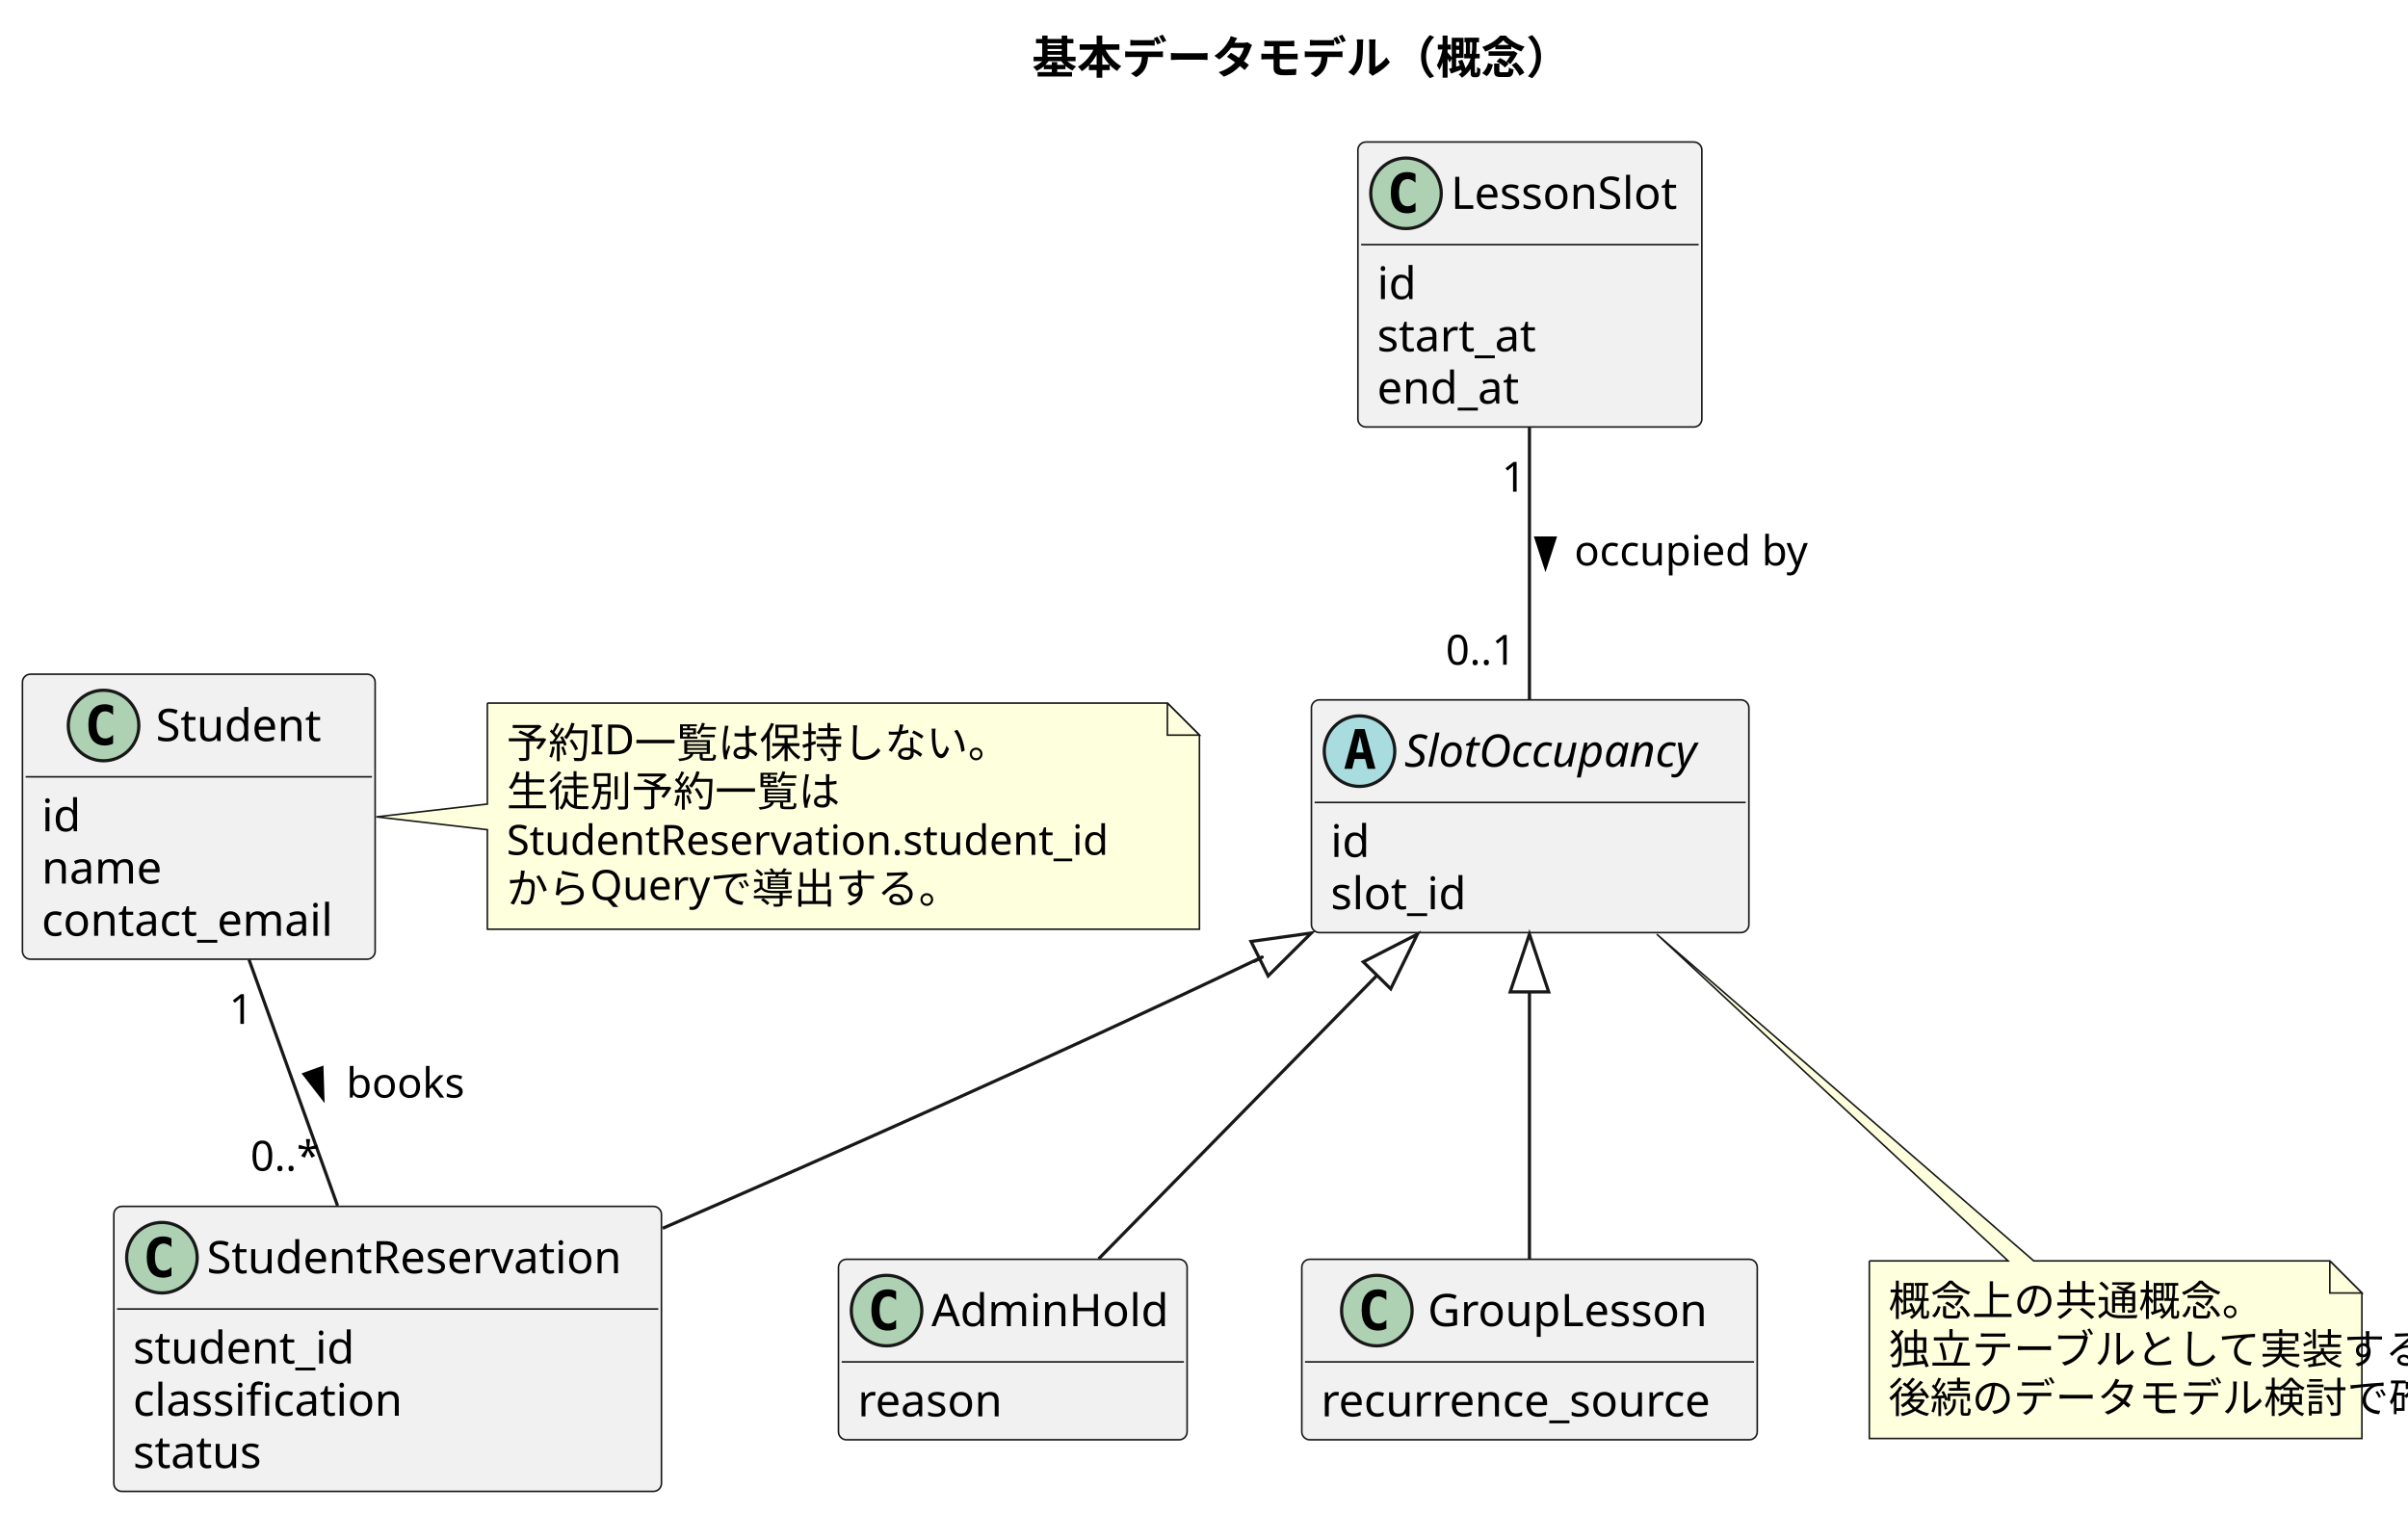
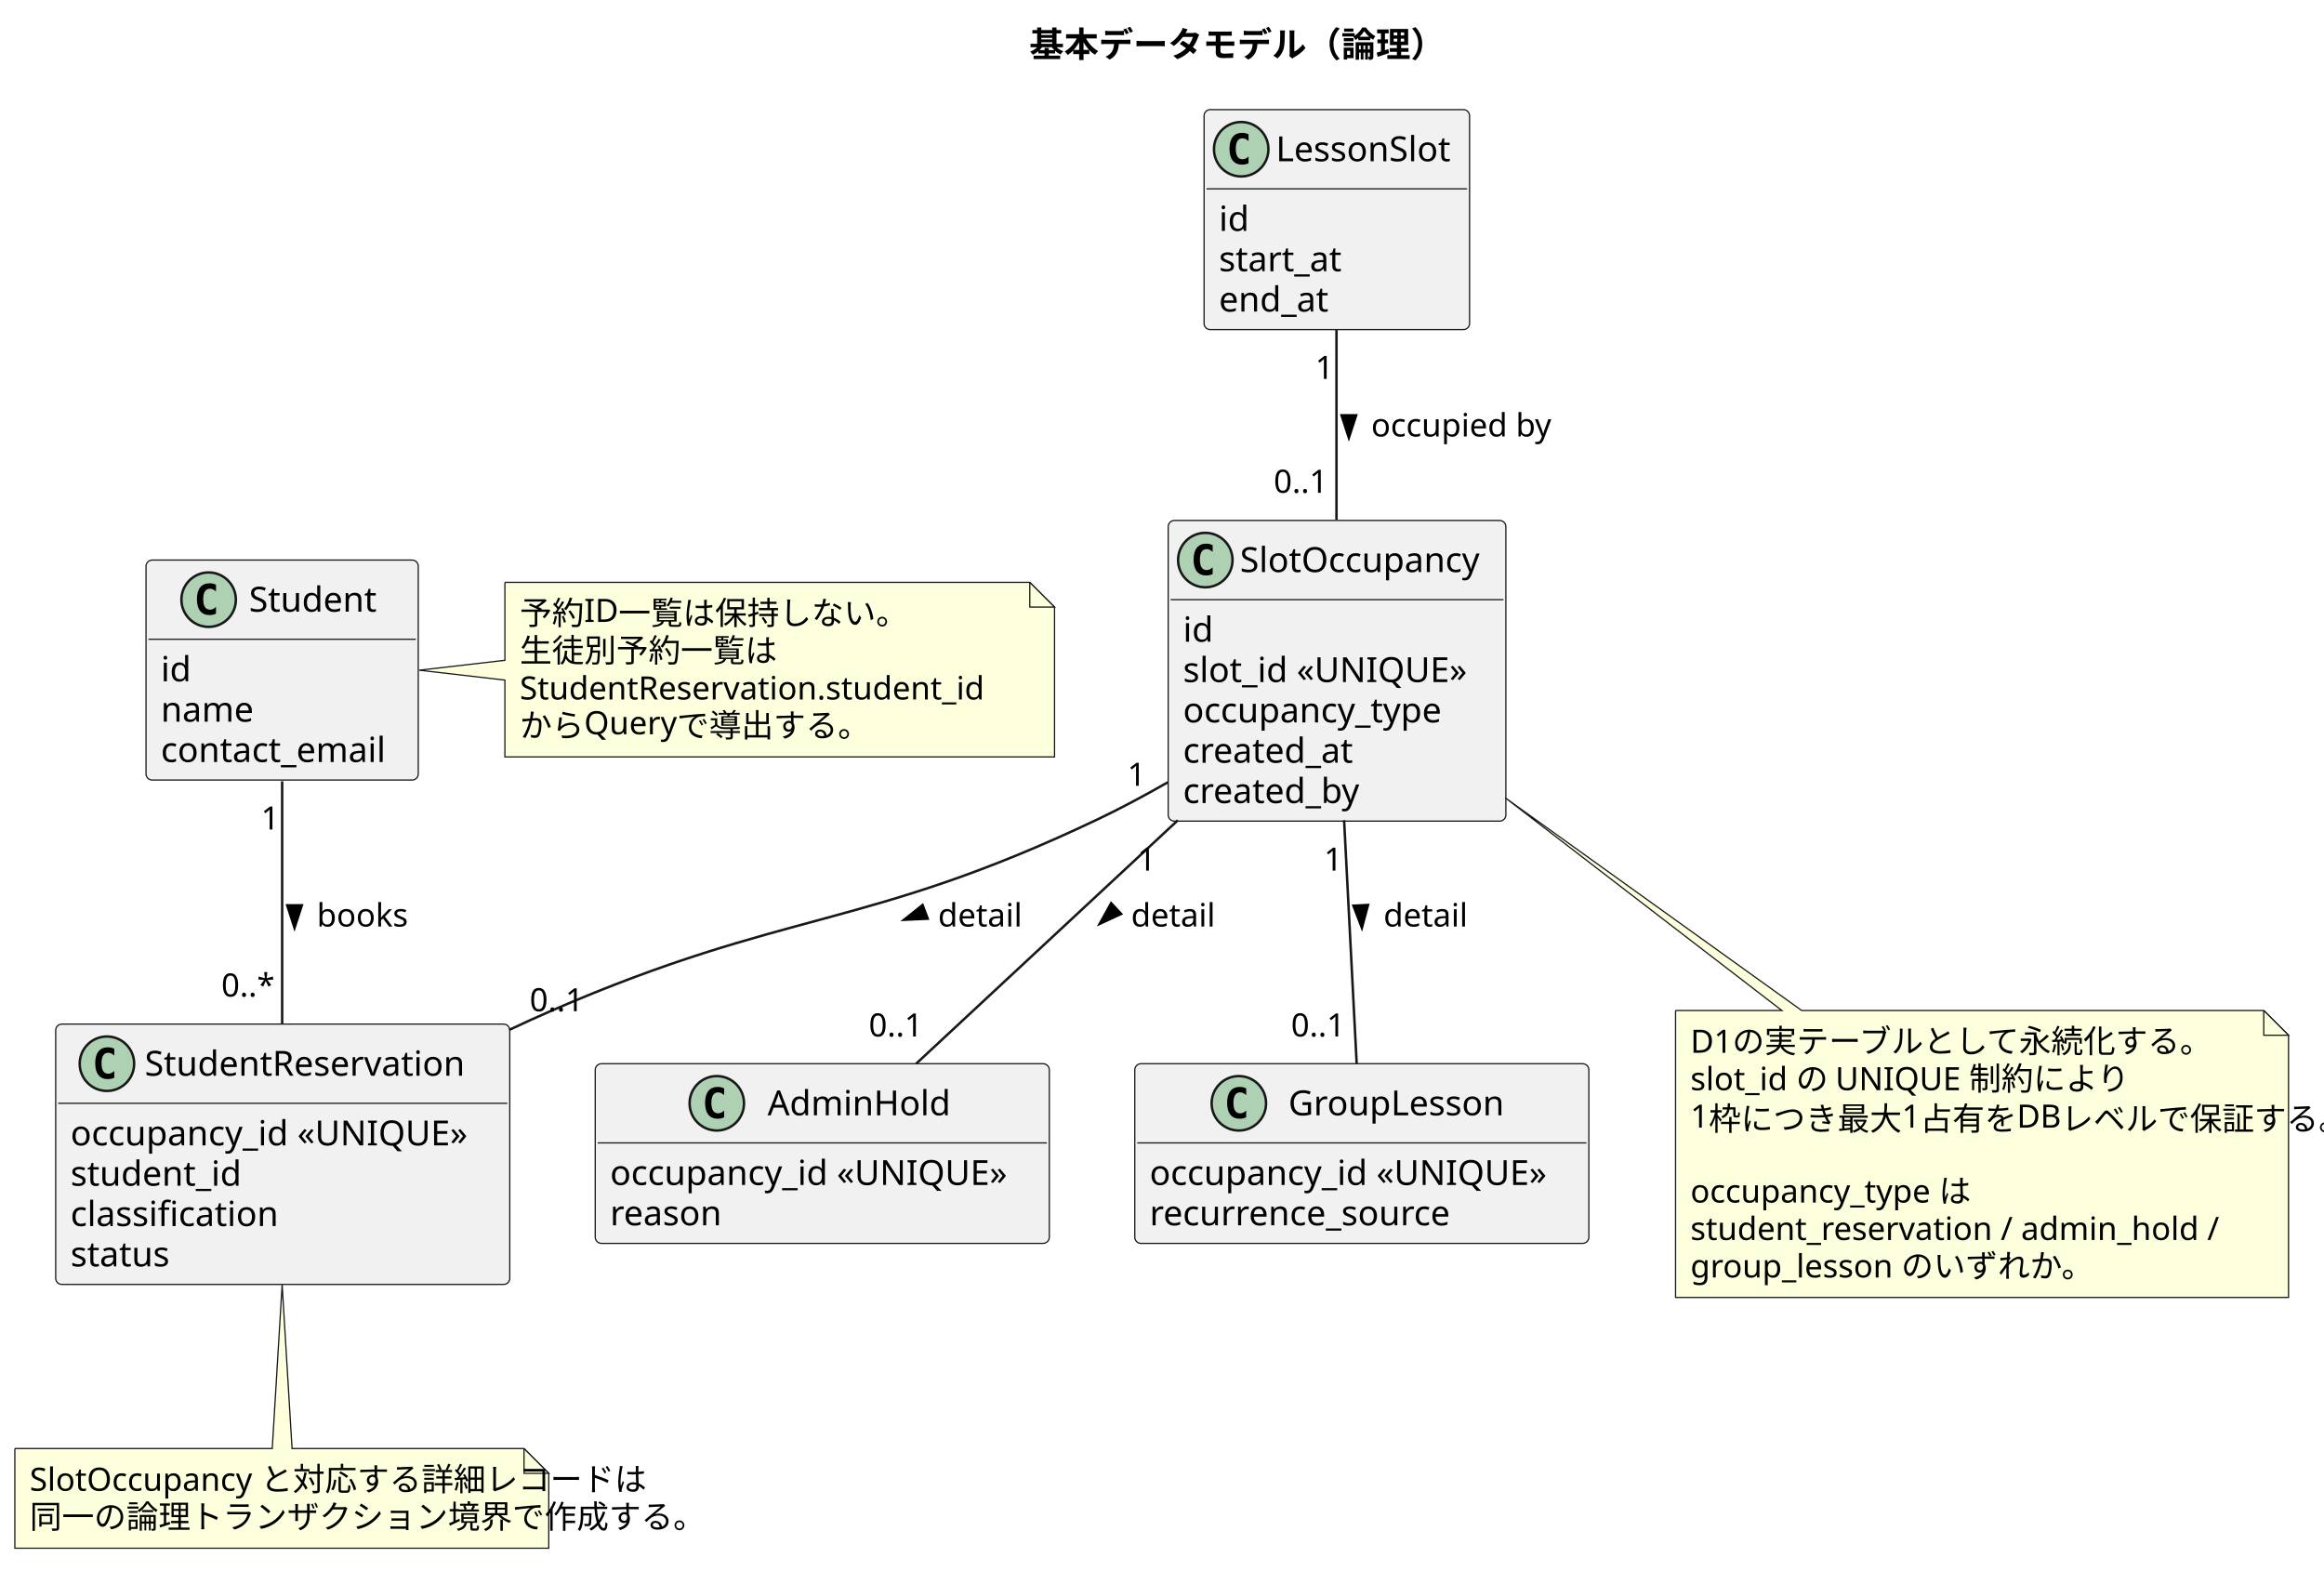
- <svg xmlns="http://www.w3.org/2000/svg" contentStyleType="text/css" data-diagram-type="CLASS" height="480px" preserveAspectRatio="none" style="width:751px;height:480px;background:#FFFFFF;" version="1.1" viewBox="0 0 751 480" width="751px" zoomAndPan="magnify">
+ <svg xmlns="http://www.w3.org/2000/svg" contentStyleType="text/css" data-diagram-type="CLASS" height="640px" preserveAspectRatio="none" style="width:939px;height:640px;background:#FFFFFF;" version="1.1" viewBox="0 0 939 640" width="939px" zoomAndPan="magnify">
  <defs />
  <g>
    <g class="title" data-source-line="5">
-       <text fill="#000000" font-family="sans-serif" font-size="14" font-weight="700" lengthAdjust="spacing" textLength="100.816" x="321.903" y="22.995">基本データモデル（概念）</text>
+       <text fill="#000000" font-family="sans-serif" font-size="14" font-weight="700" lengthAdjust="spacing" textLength="100.816" x="415.923" y="22.995">基本データモデル（論理）</text>
    </g>
    <g class="entity" data-qualified-name="Student" data-source-line="7" id="ent0001">
-       <rect fill="#F1F1F1" height="88.891" rx="2.5" ry="2.5" style="stroke:#181818;stroke-width:0.5;" width="110" x="7" y="210.297" />
-       <ellipse cx="32.3" cy="226.297" fill="#ADD1B2" rx="11" ry="11" style="stroke:#181818;stroke-width:1;" />
-       <path d="M35.269,231.938 Q34.691,232.234 34.05,232.375 Q33.409,232.531 32.706,232.531 Q30.206,232.531 28.878,230.891 Q27.566,229.234 27.566,226.109 Q27.566,222.984 28.878,221.328 Q30.206,219.672 32.706,219.672 Q33.409,219.672 34.05,219.828 Q34.706,219.984 35.269,220.281 L35.269,223 Q34.644,222.422 34.05,222.156 Q33.456,221.875 32.831,221.875 Q31.487,221.875 30.8,222.953 Q30.112,224.016 30.112,226.109 Q30.112,228.203 30.8,229.281 Q31.487,230.344 32.831,230.344 Q33.456,230.344 34.05,230.078 Q34.644,229.797 35.269,229.219 L35.269,231.938 Z " fill="#000000" />
-       <text fill="#000000" font-family="sans-serif" font-size="14" lengthAdjust="spacing" textLength="55.111" x="48.589" y="231.144">Student</text>
-       <line style="stroke:#181818;stroke-width:0.5;" x1="8" x2="116" y1="242.297" y2="242.297" />
-       <text fill="#000000" font-family="sans-serif" font-size="14" lengthAdjust="spacing" textLength="12.776" x="13" y="259.292">id</text>
-       <text fill="#000000" font-family="sans-serif" font-size="14" lengthAdjust="spacing" textLength="39.703" x="13" y="275.589">name</text>
-       <text fill="#000000" font-family="sans-serif" font-size="14" lengthAdjust="spacing" textLength="98" x="13" y="291.886">contact_email</text>
+       <rect fill="#F1F1F1" height="88.891" rx="2.5" ry="2.5" style="stroke:#181818;stroke-width:0.5;" width="110" x="59" y="226.297" />
+       <ellipse cx="84.3" cy="242.297" fill="#ADD1B2" rx="11" ry="11" style="stroke:#181818;stroke-width:1;" />
+       <path d="M87.269,247.938 Q86.691,248.234 86.05,248.375 Q85.409,248.531 84.706,248.531 Q82.206,248.531 80.878,246.891 Q79.566,245.234 79.566,242.109 Q79.566,238.984 80.878,237.328 Q82.206,235.672 84.706,235.672 Q85.409,235.672 86.05,235.828 Q86.706,235.984 87.269,236.281 L87.269,239 Q86.644,238.422 86.05,238.156 Q85.456,237.875 84.831,237.875 Q83.487,237.875 82.8,238.953 Q82.112,240.016 82.112,242.109 Q82.112,244.203 82.8,245.281 Q83.487,246.344 84.831,246.344 Q85.456,246.344 86.05,246.078 Q86.644,245.797 87.269,245.219 L87.269,247.938 Z " fill="#000000" />
+       <text fill="#000000" font-family="sans-serif" font-size="14" lengthAdjust="spacing" textLength="55.111" x="100.589" y="247.144">Student</text>
+       <line style="stroke:#181818;stroke-width:0.5;" x1="60" x2="168" y1="258.297" y2="258.297" />
+       <text fill="#000000" font-family="sans-serif" font-size="14" lengthAdjust="spacing" textLength="12.776" x="65" y="275.292">id</text>
+       <text fill="#000000" font-family="sans-serif" font-size="14" lengthAdjust="spacing" textLength="39.703" x="65" y="291.589">name</text>
+       <text fill="#000000" font-family="sans-serif" font-size="14" lengthAdjust="spacing" textLength="98" x="65" y="307.886">contact_email</text>
    </g>
    <g class="entity" data-qualified-name="LessonSlot" data-source-line="13" id="ent0002">
-       <rect fill="#F1F1F1" height="88.891" rx="2.5" ry="2.5" style="stroke:#181818;stroke-width:0.5;" width="107.27" x="423.5" y="44.297" />
-       <ellipse cx="438.5" cy="60.297" fill="#ADD1B2" rx="11" ry="11" style="stroke:#181818;stroke-width:1;" />
-       <path d="M441.469,65.938 Q440.891,66.234 440.25,66.375 Q439.609,66.531 438.906,66.531 Q436.406,66.531 435.078,64.891 Q433.766,63.234 433.766,60.109 Q433.766,56.984 435.078,55.328 Q436.406,53.672 438.906,53.672 Q439.609,53.672 440.25,53.828 Q440.906,53.984 441.469,54.281 L441.469,57 Q440.844,56.422 440.25,56.156 Q439.656,55.875 439.031,55.875 Q437.688,55.875 437,56.953 Q436.312,58.016 436.312,60.109 Q436.312,62.203 437,63.281 Q437.688,64.344 439.031,64.344 Q439.656,64.344 440.25,64.078 Q440.844,63.797 441.469,63.219 L441.469,65.938 Z " fill="#000000" />
-       <text fill="#000000" font-family="sans-serif" font-size="14" lengthAdjust="spacing" textLength="75.27" x="452.5" y="65.144">LessonSlot</text>
-       <line style="stroke:#181818;stroke-width:0.5;" x1="424.5" x2="529.77" y1="76.297" y2="76.297" />
-       <text fill="#000000" font-family="sans-serif" font-size="14" lengthAdjust="spacing" textLength="12.776" x="429.5" y="93.292">id</text>
-       <text fill="#000000" font-family="sans-serif" font-size="14" lengthAdjust="spacing" textLength="53.676" x="429.5" y="109.589">start_at</text>
-       <text fill="#000000" font-family="sans-serif" font-size="14" lengthAdjust="spacing" textLength="47.441" x="429.5" y="125.886">end_at</text>
+       <rect fill="#F1F1F1" height="88.891" rx="2.5" ry="2.5" style="stroke:#181818;stroke-width:0.5;" width="107.27" x="486.5" y="44.297" />
+       <ellipse cx="501.5" cy="60.297" fill="#ADD1B2" rx="11" ry="11" style="stroke:#181818;stroke-width:1;" />
+       <path d="M504.469,65.938 Q503.891,66.234 503.25,66.375 Q502.609,66.531 501.906,66.531 Q499.406,66.531 498.078,64.891 Q496.766,63.234 496.766,60.109 Q496.766,56.984 498.078,55.328 Q499.406,53.672 501.906,53.672 Q502.609,53.672 503.25,53.828 Q503.906,53.984 504.469,54.281 L504.469,57 Q503.844,56.422 503.25,56.156 Q502.656,55.875 502.031,55.875 Q500.688,55.875 500,56.953 Q499.312,58.016 499.312,60.109 Q499.312,62.203 500,63.281 Q500.688,64.344 502.031,64.344 Q502.656,64.344 503.25,64.078 Q503.844,63.797 504.469,63.219 L504.469,65.938 Z " fill="#000000" />
+       <text fill="#000000" font-family="sans-serif" font-size="14" lengthAdjust="spacing" textLength="75.27" x="515.5" y="65.144">LessonSlot</text>
+       <line style="stroke:#181818;stroke-width:0.5;" x1="487.5" x2="592.77" y1="76.297" y2="76.297" />
+       <text fill="#000000" font-family="sans-serif" font-size="14" lengthAdjust="spacing" textLength="12.776" x="492.5" y="93.292">id</text>
+       <text fill="#000000" font-family="sans-serif" font-size="14" lengthAdjust="spacing" textLength="53.676" x="492.5" y="109.589">start_at</text>
+       <text fill="#000000" font-family="sans-serif" font-size="14" lengthAdjust="spacing" textLength="47.441" x="492.5" y="125.886">end_at</text>
    </g>
    <g class="entity" data-qualified-name="SlotOccupancy" data-source-line="19" id="ent0003">
-       <rect fill="#F1F1F1" height="72.594" rx="2.5" ry="2.5" style="stroke:#181818;stroke-width:0.5;" width="136.44" x="409" y="218.297" />
-       <ellipse cx="424" cy="234.297" fill="#A9DCDF" rx="11" ry="11" style="stroke:#181818;stroke-width:1;" />
-       <path d="M424.109,229.641 L422.953,234.719 L425.281,234.719 L424.109,229.641 Z M422.625,227.406 L425.609,227.406 L428.969,239.797 L426.516,239.797 L425.75,236.734 L422.469,236.734 L421.719,239.797 L419.281,239.797 L422.625,227.406 Z " fill="#000000" />
-       <text fill="#000000" font-family="sans-serif" font-size="14" font-style="italic" lengthAdjust="spacing" textLength="104.439" x="438" y="239.144">SlotOccupancy</text>
-       <line style="stroke:#181818;stroke-width:0.5;" x1="410" x2="544.439" y1="250.297" y2="250.297" />
-       <text fill="#000000" font-family="sans-serif" font-size="14" lengthAdjust="spacing" textLength="12.776" x="415" y="267.292">id</text>
-       <text fill="#000000" font-family="sans-serif" font-size="14" lengthAdjust="spacing" textLength="45.015" x="415" y="283.589">slot_id</text>
+       <rect fill="#F1F1F1" height="121.484" rx="2.5" ry="2.5" style="stroke:#181818;stroke-width:0.5;" width="136.44" x="472" y="210.297" />
+       <ellipse cx="487" cy="226.297" fill="#ADD1B2" rx="11" ry="11" style="stroke:#181818;stroke-width:1;" />
+       <path d="M489.969,231.938 Q489.391,232.234 488.75,232.375 Q488.109,232.531 487.406,232.531 Q484.906,232.531 483.578,230.891 Q482.266,229.234 482.266,226.109 Q482.266,222.984 483.578,221.328 Q484.906,219.672 487.406,219.672 Q488.109,219.672 488.75,219.828 Q489.406,219.984 489.969,220.281 L489.969,223 Q489.344,222.422 488.75,222.156 Q488.156,221.875 487.531,221.875 Q486.188,221.875 485.5,222.953 Q484.812,224.016 484.812,226.109 Q484.812,228.203 485.5,229.281 Q486.188,230.344 487.531,230.344 Q488.156,230.344 488.75,230.078 Q489.344,229.797 489.969,229.219 L489.969,231.938 Z " fill="#000000" />
+       <text fill="#000000" font-family="sans-serif" font-size="14" lengthAdjust="spacing" textLength="104.439" x="501" y="231.144">SlotOccupancy</text>
+       <line style="stroke:#181818;stroke-width:0.5;" x1="473" x2="607.439" y1="242.297" y2="242.297" />
+       <text fill="#000000" font-family="sans-serif" font-size="14" lengthAdjust="spacing" textLength="12.776" x="478" y="259.292">id</text>
+       <text fill="#000000" font-family="sans-serif" font-size="14" lengthAdjust="spacing" textLength="121.557" x="478" y="275.589">slot_id «UNIQUE»</text>
+       <text fill="#000000" font-family="sans-serif" font-size="14" lengthAdjust="spacing" textLength="113.429" x="478" y="291.886">occupancy_type</text>
+       <text fill="#000000" font-family="sans-serif" font-size="14" lengthAdjust="spacing" textLength="74.703" x="478" y="308.183">created_at</text>
+       <text fill="#000000" font-family="sans-serif" font-size="14" lengthAdjust="spacing" textLength="77.807" x="478" y="324.479">created_by</text>
    </g>
-     <g class="entity" data-qualified-name="StudentReservation" data-source-line="24" id="ent0004">
-       <rect fill="#F1F1F1" height="88.891" rx="2.5" ry="2.5" style="stroke:#181818;stroke-width:0.5;" width="170.797" x="35.5" y="376.297" />
-       <ellipse cx="50.5" cy="392.297" fill="#ADD1B2" rx="11" ry="11" style="stroke:#181818;stroke-width:1;" />
-       <path d="M53.469,397.938 Q52.891,398.234 52.25,398.375 Q51.609,398.531 50.906,398.531 Q48.406,398.531 47.078,396.891 Q45.766,395.234 45.766,392.109 Q45.766,388.984 47.078,387.328 Q48.406,385.672 50.906,385.672 Q51.609,385.672 52.25,385.828 Q52.906,385.984 53.469,386.281 L53.469,389 Q52.844,388.422 52.25,388.156 Q51.656,387.875 51.031,387.875 Q49.688,387.875 49,388.953 Q48.312,390.016 48.312,392.109 Q48.312,394.203 49,395.281 Q49.688,396.344 51.031,396.344 Q51.656,396.344 52.25,396.078 Q52.844,395.797 53.469,395.219 L53.469,397.938 Z " fill="#000000" />
-       <text fill="#000000" font-family="sans-serif" font-size="14" lengthAdjust="spacing" textLength="138.797" x="64.5" y="397.144">StudentReservation</text>
-       <line style="stroke:#181818;stroke-width:0.5;" x1="36.5" x2="205.297" y1="408.297" y2="408.297" />
-       <text fill="#000000" font-family="sans-serif" font-size="14" lengthAdjust="spacing" textLength="73.295" x="41.5" y="425.292">student_id</text>
-       <text fill="#000000" font-family="sans-serif" font-size="14" lengthAdjust="spacing" textLength="90.556" x="41.5" y="441.589">classification</text>
-       <text fill="#000000" font-family="sans-serif" font-size="14" lengthAdjust="spacing" textLength="43.019" x="41.5" y="457.886">status</text>
+     <g class="entity" data-qualified-name="StudentReservation" data-source-line="27" id="ent0004">
+       <rect fill="#F1F1F1" height="105.188" rx="2.5" ry="2.5" style="stroke:#181818;stroke-width:0.5;" width="183.473" x="22.5" y="413.797" />
+       <ellipse cx="43.204" cy="429.797" fill="#ADD1B2" rx="11" ry="11" style="stroke:#181818;stroke-width:1;" />
+       <path d="M46.173,435.438 Q45.595,435.734 44.954,435.875 Q44.313,436.031 43.61,436.031 Q41.11,436.031 39.782,434.391 Q38.47,432.734 38.47,429.609 Q38.47,426.484 39.782,424.828 Q41.11,423.172 43.61,423.172 Q44.313,423.172 44.954,423.328 Q45.61,423.484 46.173,423.781 L46.173,426.5 Q45.548,425.922 44.954,425.656 Q44.36,425.375 43.735,425.375 Q42.392,425.375 41.704,426.453 Q41.017,427.516 41.017,429.609 Q41.017,431.703 41.704,432.781 Q42.392,433.844 43.735,433.844 Q44.36,433.844 44.954,433.578 Q45.548,433.297 46.173,432.719 L46.173,435.438 Z " fill="#000000" />
+       <text fill="#000000" font-family="sans-serif" font-size="14" lengthAdjust="spacing" textLength="138.797" x="58.472" y="434.644">StudentReservation</text>
+       <line style="stroke:#181818;stroke-width:0.5;" x1="23.5" x2="204.973" y1="445.797" y2="445.797" />
+       <text fill="#000000" font-family="sans-serif" font-size="14" lengthAdjust="spacing" textLength="171.473" x="28.5" y="462.792">occupancy_id «UNIQUE»</text>
+       <text fill="#000000" font-family="sans-serif" font-size="14" lengthAdjust="spacing" textLength="73.295" x="28.5" y="479.089">student_id</text>
+       <text fill="#000000" font-family="sans-serif" font-size="14" lengthAdjust="spacing" textLength="90.556" x="28.5" y="495.386">classification</text>
+       <text fill="#000000" font-family="sans-serif" font-size="14" lengthAdjust="spacing" textLength="43.019" x="28.5" y="511.683">status</text>
    </g>
-     <g class="entity" data-qualified-name="AdminHold" data-source-line="30" id="ent0005">
-       <rect fill="#F1F1F1" height="56.297" rx="2.5" ry="2.5" style="stroke:#181818;stroke-width:0.5;" width="108.733" x="261.5" y="392.797" />
-       <ellipse cx="276.5" cy="408.797" fill="#ADD1B2" rx="11" ry="11" style="stroke:#181818;stroke-width:1;" />
-       <path d="M279.469,414.438 Q278.891,414.734 278.25,414.875 Q277.609,415.031 276.906,415.031 Q274.406,415.031 273.078,413.391 Q271.766,411.734 271.766,408.609 Q271.766,405.484 273.078,403.828 Q274.406,402.172 276.906,402.172 Q277.609,402.172 278.25,402.328 Q278.906,402.484 279.469,402.781 L279.469,405.5 Q278.844,404.922 278.25,404.656 Q277.656,404.375 277.031,404.375 Q275.688,404.375 275,405.453 Q274.312,406.516 274.312,408.609 Q274.312,410.703 275,411.781 Q275.688,412.844 277.031,412.844 Q277.656,412.844 278.25,412.578 Q278.844,412.297 279.469,411.719 L279.469,414.438 Z " fill="#000000" />
-       <text fill="#000000" font-family="sans-serif" font-size="14" lengthAdjust="spacing" textLength="76.733" x="290.5" y="413.644">AdminHold</text>
-       <line style="stroke:#181818;stroke-width:0.5;" x1="262.5" x2="369.233" y1="424.797" y2="424.797" />
-       <text fill="#000000" font-family="sans-serif" font-size="14" lengthAdjust="spacing" textLength="47.681" x="267.5" y="441.792">reason</text>
+     <g class="entity" data-qualified-name="AdminHold" data-source-line="34" id="ent0005">
+       <rect fill="#F1F1F1" height="72.594" rx="2.5" ry="2.5" style="stroke:#181818;stroke-width:0.5;" width="183.473" x="240.5" y="429.797" />
+       <ellipse cx="289.62" cy="445.797" fill="#ADD1B2" rx="11" ry="11" style="stroke:#181818;stroke-width:1;" />
+       <path d="M292.588,451.438 Q292.01,451.734 291.37,451.875 Q290.729,452.031 290.026,452.031 Q287.526,452.031 286.198,450.391 Q284.885,448.734 284.885,445.609 Q284.885,442.484 286.198,440.828 Q287.526,439.172 290.026,439.172 Q290.729,439.172 291.37,439.328 Q292.026,439.484 292.588,439.781 L292.588,442.5 Q291.963,441.922 291.37,441.656 Q290.776,441.375 290.151,441.375 Q288.807,441.375 288.12,442.453 Q287.432,443.516 287.432,445.609 Q287.432,447.703 288.12,448.781 Q288.807,449.844 290.151,449.844 Q290.776,449.844 291.37,449.578 Q291.963,449.297 292.588,448.719 L292.588,451.438 Z " fill="#000000" />
+       <text fill="#000000" font-family="sans-serif" font-size="14" lengthAdjust="spacing" textLength="76.733" x="310.12" y="450.644">AdminHold</text>
+       <line style="stroke:#181818;stroke-width:0.5;" x1="241.5" x2="422.973" y1="461.797" y2="461.797" />
+       <text fill="#000000" font-family="sans-serif" font-size="14" lengthAdjust="spacing" textLength="171.473" x="246.5" y="478.792">occupancy_id «UNIQUE»</text>
+       <text fill="#000000" font-family="sans-serif" font-size="14" lengthAdjust="spacing" textLength="47.681" x="246.5" y="495.089">reason</text>
    </g>
-     <g class="entity" data-qualified-name="GroupLesson" data-source-line="34" id="ent0006">
-       <rect fill="#F1F1F1" height="56.297" rx="2.5" ry="2.5" style="stroke:#181818;stroke-width:0.5;" width="142.047" x="406" y="392.797" />
-       <ellipse cx="429.405" cy="408.797" fill="#ADD1B2" rx="11" ry="11" style="stroke:#181818;stroke-width:1;" />
-       <path d="M432.374,414.438 Q431.796,414.734 431.155,414.875 Q430.514,415.031 429.811,415.031 Q427.311,415.031 425.983,413.391 Q424.671,411.734 424.671,408.609 Q424.671,405.484 425.983,403.828 Q427.311,402.172 429.811,402.172 Q430.514,402.172 431.155,402.328 Q431.811,402.484 432.374,402.781 L432.374,405.5 Q431.749,404.922 431.155,404.656 Q430.561,404.375 429.936,404.375 Q428.592,404.375 427.905,405.453 Q427.217,406.516 427.217,408.609 Q427.217,410.703 427.905,411.781 Q428.592,412.844 429.936,412.844 Q430.561,412.844 431.155,412.578 Q431.749,412.297 432.374,411.719 L432.374,414.438 Z " fill="#000000" />
-       <text fill="#000000" font-family="sans-serif" font-size="14" lengthAdjust="spacing" textLength="91.369" x="445.273" y="413.644">GroupLesson</text>
-       <line style="stroke:#181818;stroke-width:0.5;" x1="407" x2="547.047" y1="424.797" y2="424.797" />
-       <text fill="#000000" font-family="sans-serif" font-size="14" lengthAdjust="spacing" textLength="130.047" x="412" y="441.792">recurrence_source</text>
+     <g class="entity" data-qualified-name="GroupLesson" data-source-line="39" id="ent0006">
+       <rect fill="#F1F1F1" height="72.594" rx="2.5" ry="2.5" style="stroke:#181818;stroke-width:0.5;" width="183.473" x="458.5" y="429.797" />
+       <ellipse cx="500.547" cy="445.797" fill="#ADD1B2" rx="11" ry="11" style="stroke:#181818;stroke-width:1;" />
+       <path d="M503.515,451.438 Q502.937,451.734 502.297,451.875 Q501.656,452.031 500.953,452.031 Q498.453,452.031 497.125,450.391 Q495.812,448.734 495.812,445.609 Q495.812,442.484 497.125,440.828 Q498.453,439.172 500.953,439.172 Q501.656,439.172 502.297,439.328 Q502.953,439.484 503.515,439.781 L503.515,442.5 Q502.89,441.922 502.297,441.656 Q501.703,441.375 501.078,441.375 Q499.734,441.375 499.047,442.453 Q498.359,443.516 498.359,445.609 Q498.359,447.703 499.047,448.781 Q499.734,449.844 501.078,449.844 Q501.703,449.844 502.297,449.578 Q502.89,449.297 503.515,448.719 L503.515,451.438 Z " fill="#000000" />
+       <text fill="#000000" font-family="sans-serif" font-size="14" lengthAdjust="spacing" textLength="91.369" x="520.557" y="450.644">GroupLesson</text>
+       <line style="stroke:#181818;stroke-width:0.5;" x1="459.5" x2="640.973" y1="461.797" y2="461.797" />
+       <text fill="#000000" font-family="sans-serif" font-size="14" lengthAdjust="spacing" textLength="171.473" x="464.5" y="478.792">occupancy_id «UNIQUE»</text>
+       <text fill="#000000" font-family="sans-serif" font-size="14" lengthAdjust="spacing" textLength="130.047" x="464.5" y="495.089">recurrence_source</text>
    </g>
-     <g class="entity" data-qualified-name="GMN12" data-source-line="45" id="ent0013">
-       <path d="M152,219.297 L152,250.797 L117.35,254.797 L152,258.797 L152,289.828 A0,0 0 0 0 152,289.828 L374.075,289.828 A0,0 0 0 0 374.075,289.828 L374.075,229.297 L364.075,219.297 L152,219.297 A0,0 0 0 0 152,219.297" fill="#FEFFDD" style="stroke:#181818;stroke-width:0.5;" />
-       <path d="M364.075,219.297 L364.075,229.297 L374.075,229.297 L364.075,219.297" fill="#FEFFDD" style="stroke:#181818;stroke-width:0.5;" />
-       <text fill="#000000" font-family="sans-serif" font-size="13" lengthAdjust="spacing" textLength="99.658" x="158" y="236.364">予約ID一覧は保持しない。</text>
-       <text fill="#000000" font-family="sans-serif" font-size="13" lengthAdjust="spacing" textLength="62.41" x="158" y="251.497">生徒別予約一覧は</text>
-       <text fill="#000000" font-family="sans-serif" font-size="13" lengthAdjust="spacing" textLength="201.075" x="158" y="266.629">StudentReservation.student_id</text>
-       <text fill="#000000" font-family="sans-serif" font-size="13" lengthAdjust="spacing" textLength="101.918" x="158" y="281.762">からQueryで導出する。</text>
+     <g class="entity" data-qualified-name="GMN12" data-source-line="51" id="ent0013">
+       <path d="M204,235.297 L204,266.797 L169.35,270.797 L204,274.797 L204,305.828 A0,0 0 0 0 204,305.828 L426.075,305.828 A0,0 0 0 0 426.075,305.828 L426.075,245.297 L416.075,235.297 L204,235.297 A0,0 0 0 0 204,235.297" fill="#FEFFDD" style="stroke:#181818;stroke-width:0.5;" />
+       <path d="M416.075,235.297 L416.075,245.297 L426.075,245.297 L416.075,235.297" fill="#FEFFDD" style="stroke:#181818;stroke-width:0.5;" />
+       <text fill="#000000" font-family="sans-serif" font-size="13" lengthAdjust="spacing" textLength="99.658" x="210" y="252.364">予約ID一覧は保持しない。</text>
+       <text fill="#000000" font-family="sans-serif" font-size="13" lengthAdjust="spacing" textLength="62.41" x="210" y="267.497">生徒別予約一覧は</text>
+       <text fill="#000000" font-family="sans-serif" font-size="13" lengthAdjust="spacing" textLength="201.075" x="210" y="282.629">StudentReservation.student_id</text>
+       <text fill="#000000" font-family="sans-serif" font-size="13" lengthAdjust="spacing" textLength="101.918" x="210" y="297.762">からQueryで導出する。</text>
    </g>
-     <g class="entity" data-qualified-name="GMN15" data-source-line="52" id="ent0016">
-       <path d="M583,393.297 L583,448.695 A0,0 0 0 0 583,448.695 L736.622,448.695 A0,0 0 0 0 736.622,448.695 L736.622,403.297 L726.622,393.297 L634.29,393.297 L516.71,291.387 L626.29,393.297 L583,393.297 A0,0 0 0 0 583,393.297" fill="#FEFFDD" style="stroke:#181818;stroke-width:0.5;" />
-       <path d="M726.622,393.297 L726.622,403.297 L736.622,403.297 L726.622,393.297" fill="#FEFFDD" style="stroke:#181818;stroke-width:0.5;" />
-       <text fill="#000000" font-family="sans-serif" font-size="13" lengthAdjust="spacing" textLength="70.211" x="589" y="410.364">概念上の共通概念。</text>
-       <text fill="#000000" font-family="sans-serif" font-size="13" lengthAdjust="spacing" textLength="117.019" x="589" y="425.497">独立テーブルとして実装するかは</text>
-       <text fill="#000000" font-family="sans-serif" font-size="13" lengthAdjust="spacing" textLength="132.622" x="589" y="440.629">後続のデータモデル検討で確定する。</text>
+     <g class="entity" data-qualified-name="GMN15" data-source-line="58" id="ent0016">
+       <path d="M677,408.297 L677,524.227 A0,0 0 0 0 677,524.227 L924.662,524.227 A0,0 0 0 0 924.662,524.227 L924.662,418.297 L914.662,408.297 L727.95,408.297 L608.23,322.387 L719.95,408.297 L677,408.297 A0,0 0 0 0 677,408.297" fill="#FEFFDD" style="stroke:#181818;stroke-width:0.5;" />
+       <path d="M914.662,408.297 L914.662,418.297 L924.662,418.297 L914.662,408.297" fill="#FEFFDD" style="stroke:#181818;stroke-width:0.5;" />
+       <text fill="#000000" font-family="sans-serif" font-size="13" lengthAdjust="spacing" textLength="135.3" x="683" y="425.364">D1の実テーブルとして永続化する。</text>
+       <text fill="#000000" font-family="sans-serif" font-size="13" lengthAdjust="spacing" textLength="152.039" x="683" y="440.497">slot_id の UNIQUE 制約により</text>
+       <text fill="#000000" font-family="sans-serif" font-size="13" lengthAdjust="spacing" textLength="175.894" x="683" y="455.629">1枠につき最大1占有をDBレベルで保証する。</text>
+       <text fill="#000000" font-family="sans-serif" font-size="13" lengthAdjust="spacing" textLength="4.132" x="683" y="470.762"> </text>
+       <text fill="#000000" font-family="sans-serif" font-size="13" lengthAdjust="spacing" textLength="117.26" x="683" y="485.895">occupancy_type は</text>
+       <text fill="#000000" font-family="sans-serif" font-size="13" lengthAdjust="spacing" textLength="226.662" x="683" y="501.028">student_reservation / admin_hold /</text>
+       <text fill="#000000" font-family="sans-serif" font-size="13" lengthAdjust="spacing" textLength="136.83" x="683" y="516.161">group_lesson のいずれか。</text>
    </g>
-     <g class="link" data-entity-1="ent0001" data-entity-2="ent0004" data-link-type="association" data-source-line="38" id="lnk7">
-       <path codeLine="38" d="M77.66,299.317 C86.19,323.037 96.72,352.317 105.27,376.077" fill="none" id="Student-StudentReservation" style="stroke:#181818;stroke-width:1;" />
-       <polygon fill="#000000" points="100.692,342.568,100.396,333.062,94.865,335.052,100.692,342.568" style="stroke:#000000;stroke-width:1;stroke-linejoin:miter;stroke-miterlimit:10;" />
-       <text fill="#000000" font-family="sans-serif" font-size="13" lengthAdjust="spacing" textLength="38.46" x="108" y="342.364">books</text>
-       <text fill="#000000" font-family="sans-serif" font-size="13" lengthAdjust="spacing" textLength="8.271" x="71.466" y="319.368">1</text>
-       <text fill="#000000" font-family="sans-serif" font-size="13" lengthAdjust="spacing" textLength="23.036" x="78.119" y="365.166">0..*</text>
+     <g class="entity" data-qualified-name="GMN18" data-source-line="68" id="ent0019">
+       <path d="M6,585.297 L6,625.562 A0,0 0 0 0 6,625.562 L221.727,625.562 A0,0 0 0 0 221.727,625.562 L221.727,595.297 L211.727,585.297 L118,585.297 L114,519.087 L110,585.297 L6,585.297 A0,0 0 0 0 6,585.297" fill="#FEFFDD" style="stroke:#181818;stroke-width:0.5;" />
+       <path d="M211.727,585.297 L211.727,595.297 L221.727,595.297 L211.727,585.297" fill="#FEFFDD" style="stroke:#181818;stroke-width:0.5;" />
+       <text fill="#000000" font-family="sans-serif" font-size="13" lengthAdjust="spacing" textLength="194.727" x="12" y="602.364">SlotOccupancy と対応する詳細レコードは</text>
+       <text fill="#000000" font-family="sans-serif" font-size="13" lengthAdjust="spacing" textLength="163.827" x="12" y="617.497">同一の論理トランザクション境界で作成する。</text>
    </g>
-     <g class="link" data-entity-1="ent0002" data-entity-2="ent0003" data-link-type="association" data-source-line="39" id="lnk8">
-       <path codeLine="39" d="M477,133.317 C477,159.787 477,193.187 477,218.097" fill="none" id="LessonSlot-SlotOccupancy" style="stroke:#181818;stroke-width:1;" />
-       <polygon fill="#000000" points="482,176.863,484.939,167.818,479.061,167.818,482,176.863" style="stroke:#000000;stroke-width:1;stroke-linejoin:miter;stroke-miterlimit:10;" />
-       <text fill="#000000" font-family="sans-serif" font-size="13" lengthAdjust="spacing" textLength="78.679" x="491" y="176.364">occupied by</text>
-       <text fill="#000000" font-family="sans-serif" font-size="13" lengthAdjust="spacing" textLength="8.271" x="468.387" y="153.368">1</text>
-       <text fill="#000000" font-family="sans-serif" font-size="13" lengthAdjust="spacing" textLength="24.807" x="450.895" y="207.339">0..1</text>
+     <g class="link" data-entity-1="ent0001" data-entity-2="ent0004" data-link-type="association" data-source-line="44" id="lnk7">
+       <path codeLine="44" d="M114,315.707 C114,344.807 114,383.117 114,413.677" fill="none" id="Student-StudentReservation" style="stroke:#181818;stroke-width:1;" />
+       <polygon fill="#000000" points="119,374.863,121.939,365.818,116.061,365.818,119,374.863" style="stroke:#000000;stroke-width:1;stroke-linejoin:miter;stroke-miterlimit:10;" />
+       <text fill="#000000" font-family="sans-serif" font-size="13" lengthAdjust="spacing" textLength="38.46" x="128" y="374.364">books</text>
+       <text fill="#000000" font-family="sans-serif" font-size="13" lengthAdjust="spacing" textLength="8.271" x="105.457" y="335.161">1</text>
+       <text fill="#000000" font-family="sans-serif" font-size="13" lengthAdjust="spacing" textLength="23.036" x="89.425" y="402.661">0..*</text>
    </g>
-     <g class="link" data-entity-1="ent0003" data-entity-2="ent0004" data-link-type="extension" data-source-line="40" id="lnk9">
-       <path codeLine="40" d="M392.838,299.032 C387.118,301.872 397.53,296.657 392,299.297 C330.56,328.657 260.27,359.837 206.68,383.127" fill="none" id="SlotOccupancy-backto-StudentReservation" style="stroke:#181818;stroke-width:1;" />
-       <polygon fill="none" points="408.96,291.027,390.17,293.658,395.506,304.406,408.96,291.027" style="stroke:#181818;stroke-width:1;stroke-linejoin:miter;stroke-miterlimit:10;" />
+     <g class="link" data-entity-1="ent0002" data-entity-2="ent0003" data-link-type="association" data-source-line="45" id="lnk8">
+       <path codeLine="45" d="M540,133.367 C540,156.367 540,184.927 540,209.967" fill="none" id="LessonSlot-SlotOccupancy" style="stroke:#181818;stroke-width:1;" />
+       <polygon fill="#000000" points="545,176.863,547.939,167.818,542.061,167.818,545,176.863" style="stroke:#000000;stroke-width:1;stroke-linejoin:miter;stroke-miterlimit:10;" />
+       <text fill="#000000" font-family="sans-serif" font-size="13" lengthAdjust="spacing" textLength="78.679" x="554" y="176.364">occupied by</text>
+       <text fill="#000000" font-family="sans-serif" font-size="13" lengthAdjust="spacing" textLength="8.271" x="531.413" y="153.099">1</text>
+       <text fill="#000000" font-family="sans-serif" font-size="13" lengthAdjust="spacing" textLength="24.807" x="514.634" y="199.113">0..1</text>
    </g>
-     <g class="link" data-entity-1="ent0003" data-entity-2="ent0005" data-link-type="extension" data-source-line="41" id="lnk10">
-       <path codeLine="41" d="M429.457,304.228 C399.577,334.648 369.84,364.957 342.64,392.657" fill="none" id="SlotOccupancy-backto-AdminHold" style="stroke:#181818;stroke-width:1;" />
-       <polygon fill="none" points="442.07,291.387,425.176,300.024,433.737,308.433,442.07,291.387" style="stroke:#181818;stroke-width:1;stroke-linejoin:miter;stroke-miterlimit:10;" />
+     <g class="link" data-entity-1="ent0003" data-entity-2="ent0004" data-link-type="association" data-source-line="46" id="lnk9">
+       <path codeLine="46" d="M471.86,316.077 C462.34,321.527 452.55,326.767 443,331.297 C349.43,375.747 318.04,367.077 223,408.297 C217.32,410.757 211.53,413.397 205.72,416.137" fill="none" id="SlotOccupancy-StudentReservation" style="stroke:#181818;stroke-width:1;" />
+       <polygon fill="#000000" points="365.32,371.623,374.821,371.191,372.752,365.689,365.32,371.623" style="stroke:#000000;stroke-width:1;stroke-linejoin:miter;stroke-miterlimit:10;" />
+       <text fill="#000000" font-family="sans-serif" font-size="13" lengthAdjust="spacing" textLength="36.537" x="379" y="374.364">detail</text>
+       <text fill="#000000" font-family="sans-serif" font-size="13" lengthAdjust="spacing" textLength="8.271" x="455.509" y="317.492">1</text>
+       <text fill="#000000" font-family="sans-serif" font-size="13" lengthAdjust="spacing" textLength="24.807" x="213.999" y="408.607">0..1</text>
    </g>
-     <g class="link" data-entity-1="ent0003" data-entity-2="ent0006" data-link-type="extension" data-source-line="42" id="lnk11">
-       <path codeLine="42" d="M477,309.387 C477,339.807 477,364.957 477,392.657" fill="none" id="SlotOccupancy-backto-GroupLesson" style="stroke:#181818;stroke-width:1;" />
-       <polygon fill="none" points="477,291.387,471,309.387,483,309.387,477,291.387" style="stroke:#181818;stroke-width:1;stroke-linejoin:miter;stroke-miterlimit:10;" />
+     <g class="link" data-entity-1="ent0003" data-entity-2="ent0005" data-link-type="association" data-source-line="47" id="lnk10">
+       <path codeLine="47" d="M475.9,331.437 C441.28,363.637 399.71,402.307 370.17,429.787" fill="none" id="SlotOccupancy-AdminHold" style="stroke:#181818;stroke-width:1;" />
+       <polygon fill="#000000" points="444.339,373.269,452.964,369.26,448.96,364.956,444.339,373.269" style="stroke:#000000;stroke-width:1;stroke-linejoin:miter;stroke-miterlimit:10;" />
+       <text fill="#000000" font-family="sans-serif" font-size="13" lengthAdjust="spacing" textLength="36.537" x="457" y="374.364">detail</text>
+       <text fill="#000000" font-family="sans-serif" font-size="13" lengthAdjust="spacing" textLength="8.271" x="459.59" y="351.787">1</text>
+       <text fill="#000000" font-family="sans-serif" font-size="13" lengthAdjust="spacing" textLength="24.807" x="351.026" y="418.789">0..1</text>
+     </g>
+     <g class="link" data-entity-1="ent0003" data-entity-2="ent0006" data-link-type="association" data-source-line="48" id="lnk11">
+       <path codeLine="48" d="M543.08,331.437 C544.75,363.637 546.74,402.307 548.16,429.787" fill="none" id="SlotOccupancy-GroupLesson" style="stroke:#181818;stroke-width:1;" />
+       <polygon fill="#000000" points="550.258,374.857,552.726,365.672,546.856,365.975,550.258,374.857" style="stroke:#000000;stroke-width:1;stroke-linejoin:miter;stroke-miterlimit:10;" />
+       <text fill="#000000" font-family="sans-serif" font-size="13" lengthAdjust="spacing" textLength="36.537" x="559" y="374.364">detail</text>
+       <text fill="#000000" font-family="sans-serif" font-size="13" lengthAdjust="spacing" textLength="8.271" x="534.958" y="351.787">1</text>
+       <text fill="#000000" font-family="sans-serif" font-size="13" lengthAdjust="spacing" textLength="24.807" x="521.639" y="418.789">0..1</text>
    </g>
  </g>
</svg>
